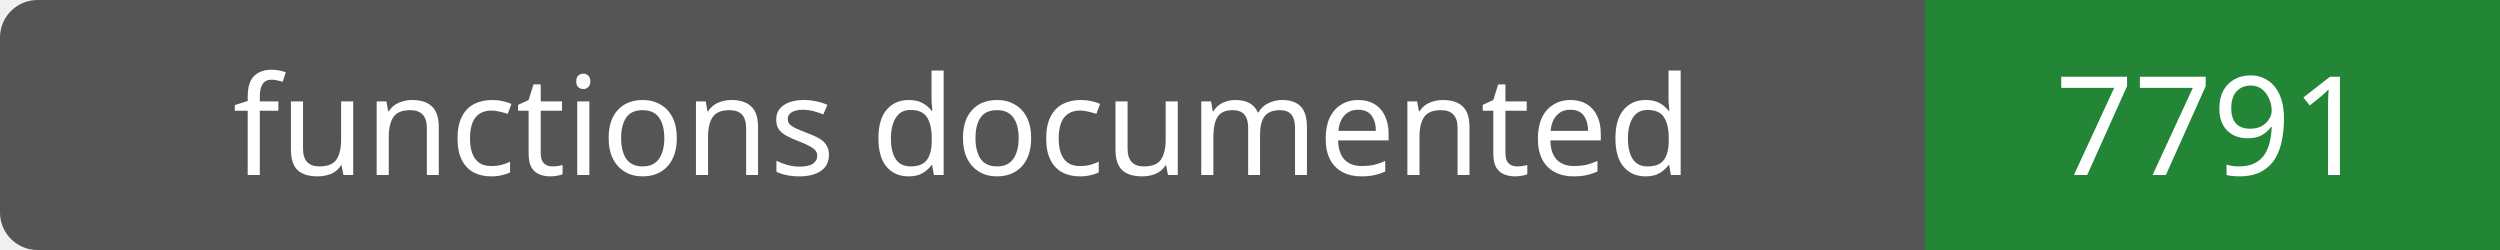
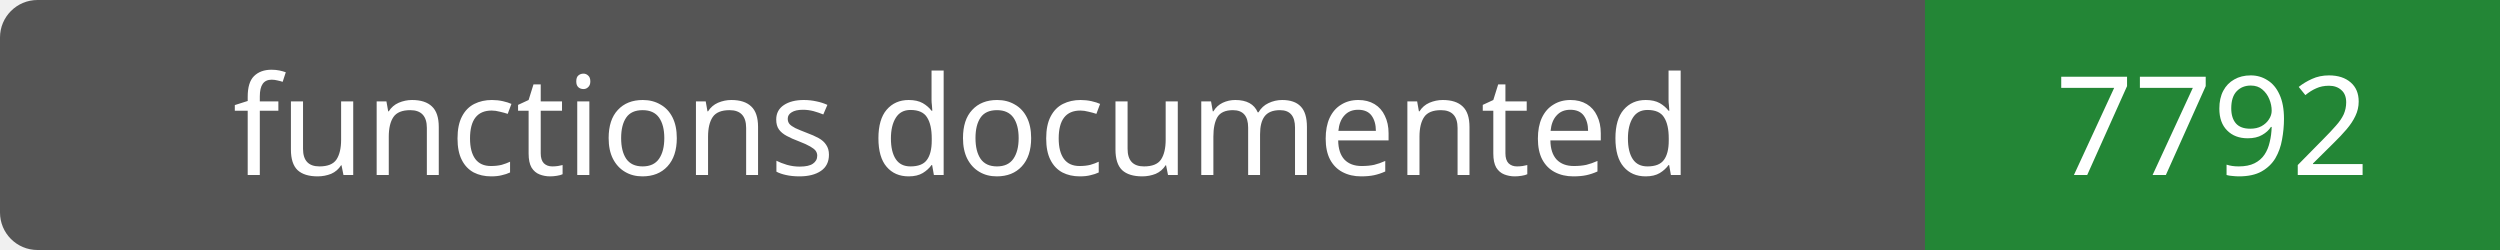
- <svg xmlns="http://www.w3.org/2000/svg" width="200" height="20" role="img" aria-label="functions documented: 7791">
+ <svg xmlns="http://www.w3.org/2000/svg" width="200" height="20" role="img" aria-label="functions documented: 7792">
  <rect width="200" height="20" rx="3" fill="#555" />
  <path fill="#238636" d="M154 0h46v20H154z" />
  <g fill="#fff" text-anchor="middle" font-family="Verdana,sans-serif" font-size="11">
    <text x="77.0" y="14">functions documented</text>
-     <text x="177.0" y="14">7791</text>
+     <text x="177.0" y="14">7792</text>
  </g>
</svg>
